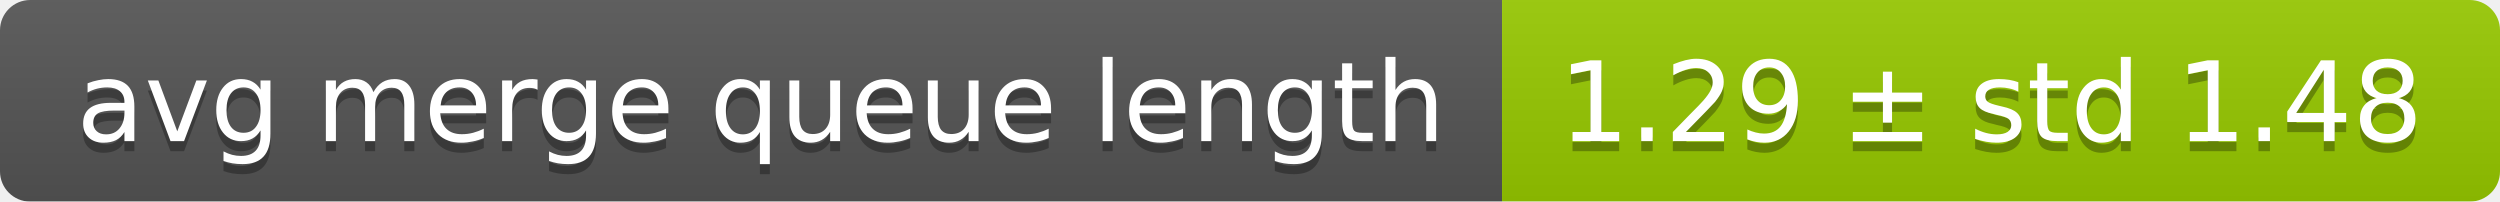
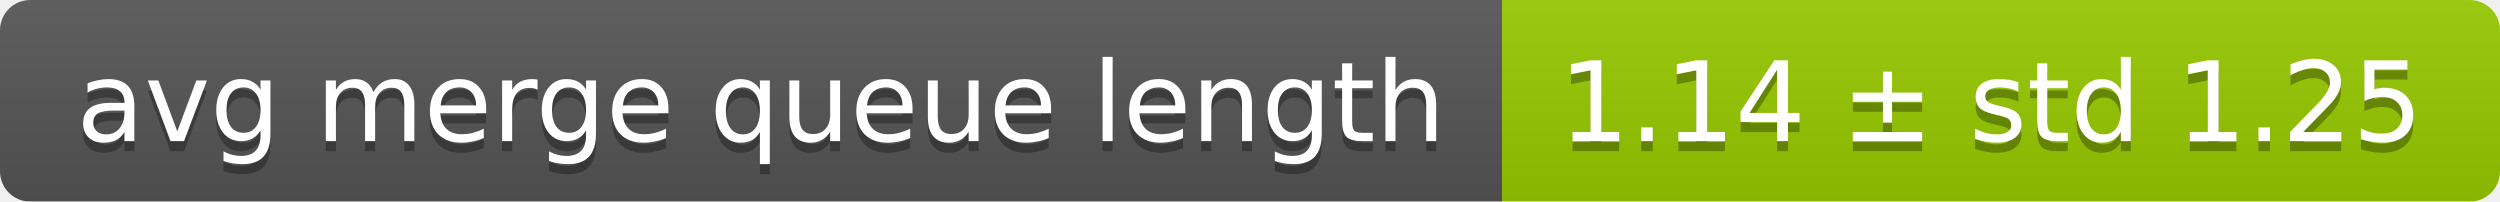
<svg xmlns="http://www.w3.org/2000/svg" width="248" height="20">
  <linearGradient id="smooth" x2="0" y2="100%">
    <stop offset="0" stop-color="#bbb" stop-opacity=".1" />
    <stop offset="1" stop-opacity=".1" />
  </linearGradient>
  <mask id="round">
    <rect width="248" height="20" rx="3" fill="#fff" />
  </mask>
  <g mask="url(#round)">
    <rect width="149" height="20" fill="#555" />
    <rect x="149" width="99" height="20" fill="#97ca00" />
    <rect width="248" height="20" fill="url(#smooth)" />
  </g>
  <g fill="#fff" text-anchor="middle" font-family="DejaVu Sans,Verdana,Geneva,sans-serif" font-size="11">
    <text x="75.5" y="15" fill="#010101" fill-opacity=".3">avg merge queue length</text>
    <text x="75.5" y="14">avg merge queue length</text>
-     <text x="197.5" y="15" fill="#010101" fill-opacity=".3">1.29 ± std 1.48</text>
-     <text x="197.5" y="14">1.29 ± std 1.48</text>
+     <text x="197.5" y="15" fill="#010101" fill-opacity=".3">1.14 ± std 1.25</text>
+     <text x="197.5" y="14">1.14 ± std 1.25</text>
  </g>
</svg>
